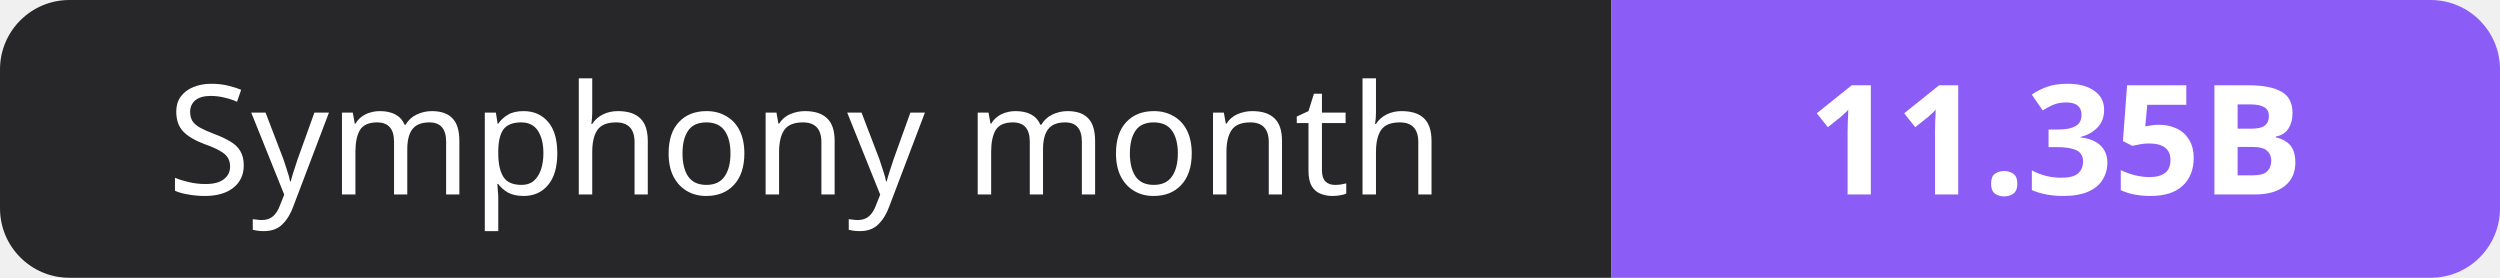
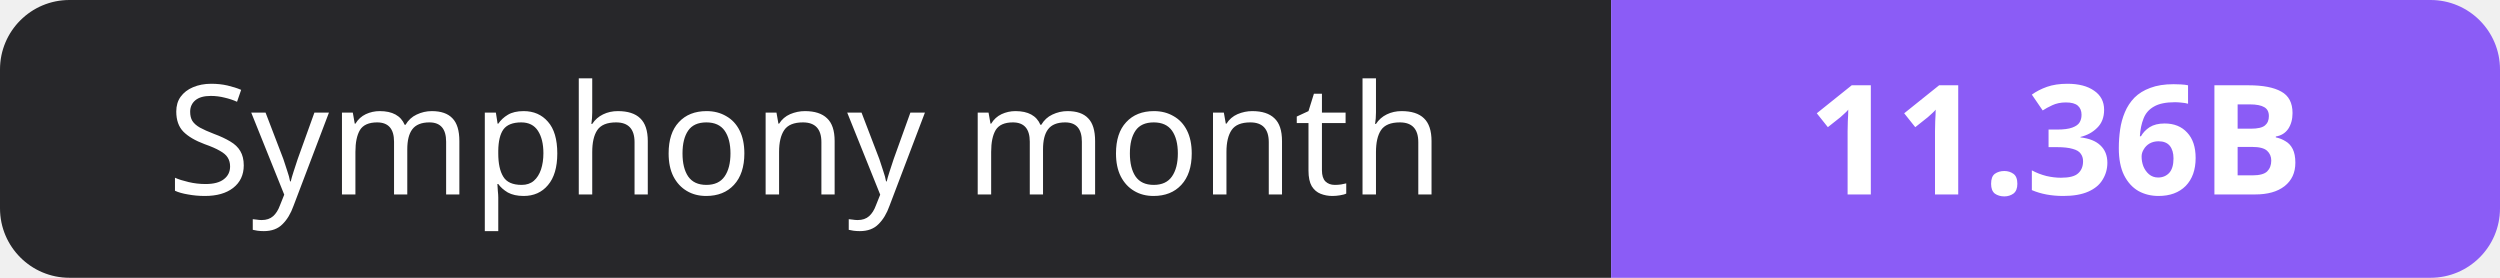
- <svg xmlns="http://www.w3.org/2000/svg" width="180" height="20" role="img" aria-label="Symphony month: 11.35B">
+ <svg xmlns="http://www.w3.org/2000/svg" width="180" height="20" role="img" aria-label="Symphony month: 11.36B">
  <clipPath id="r">
    <rect width="180" height="20" rx="5" fill="#fff" />
  </clipPath>
  <g clip-path="url(#r)">
    <rect width="116" height="20" fill="#27272a" />
    <rect x="116" width="64" height="20" fill="#8b5cf6" />
  </g>
  <g fill="#fff" text-anchor="middle" font-family="Verdana,Geneva,sans-serif" font-size="11">
    <text x="58.0" y="14">Symphony month</text>
-     <text x="148.0" y="14" font-weight="700">11.35B</text>
+     <text x="148.0" y="14" font-weight="700">11.36B</text>
  </g>
</svg>
